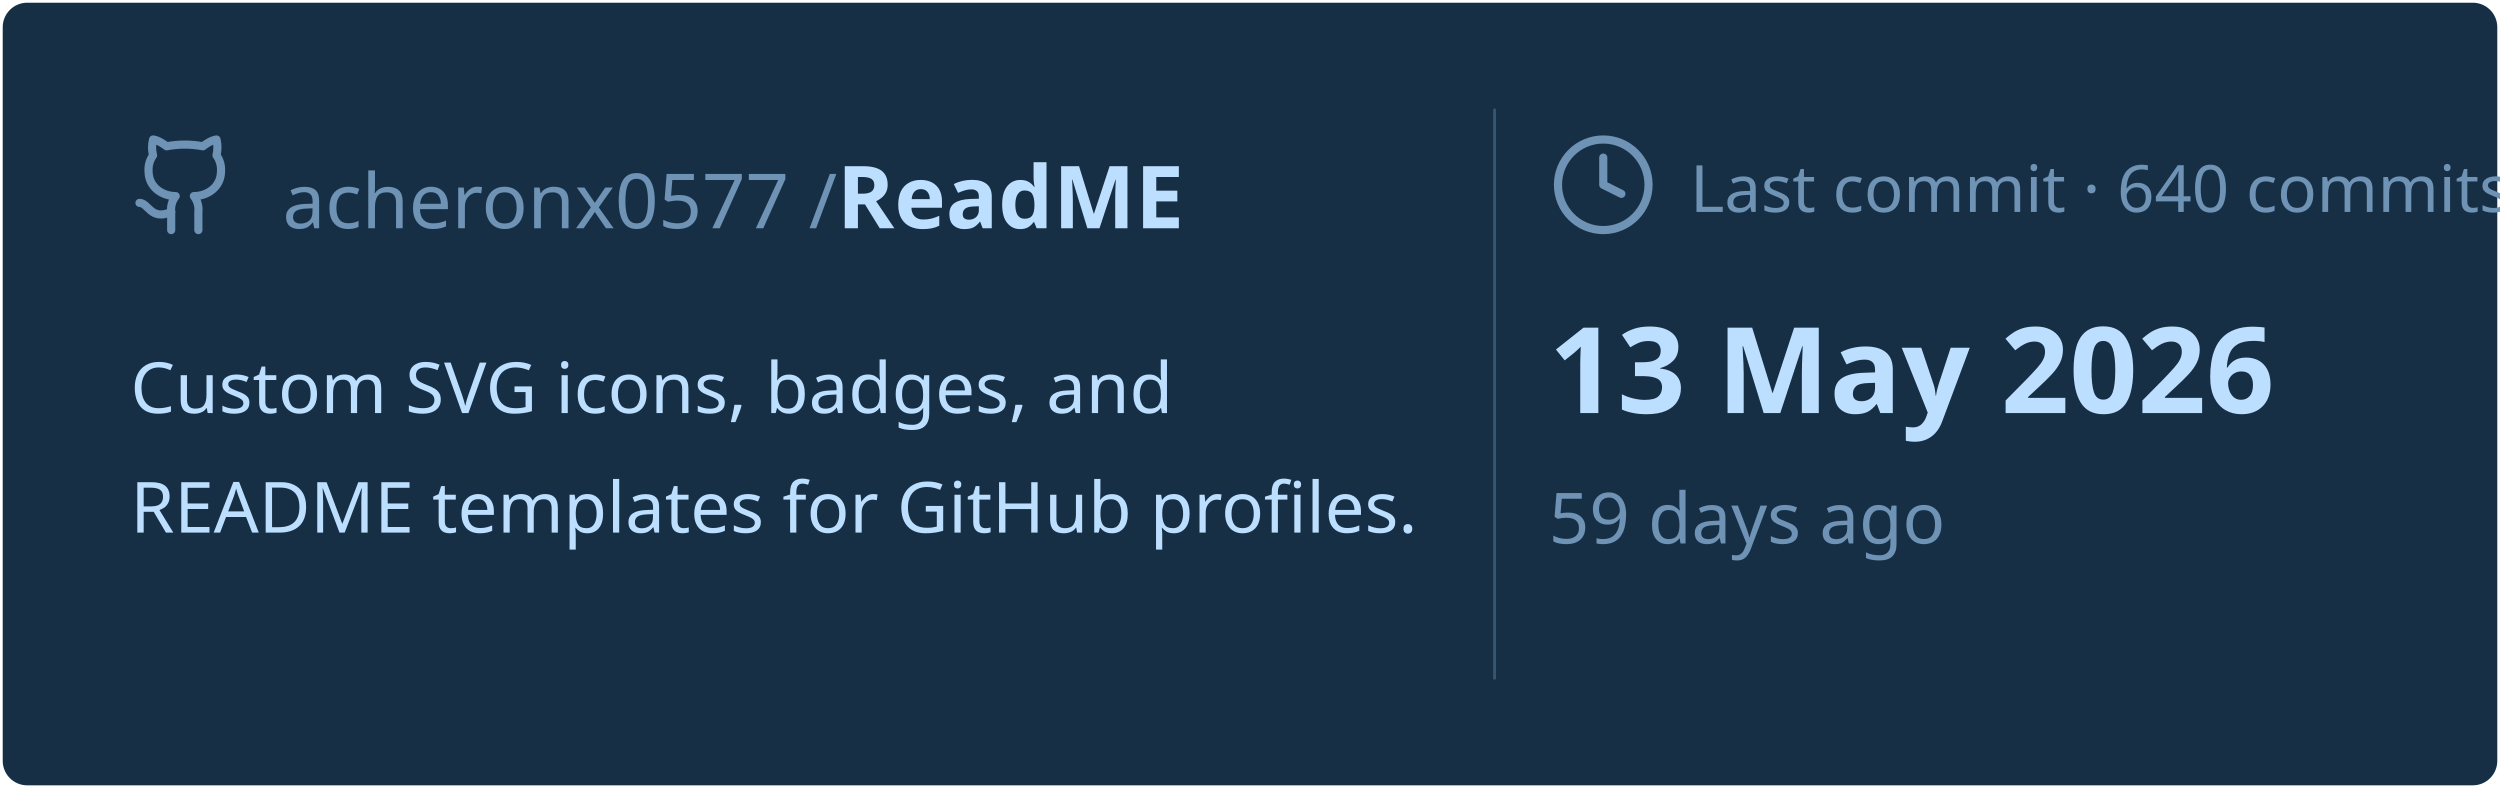
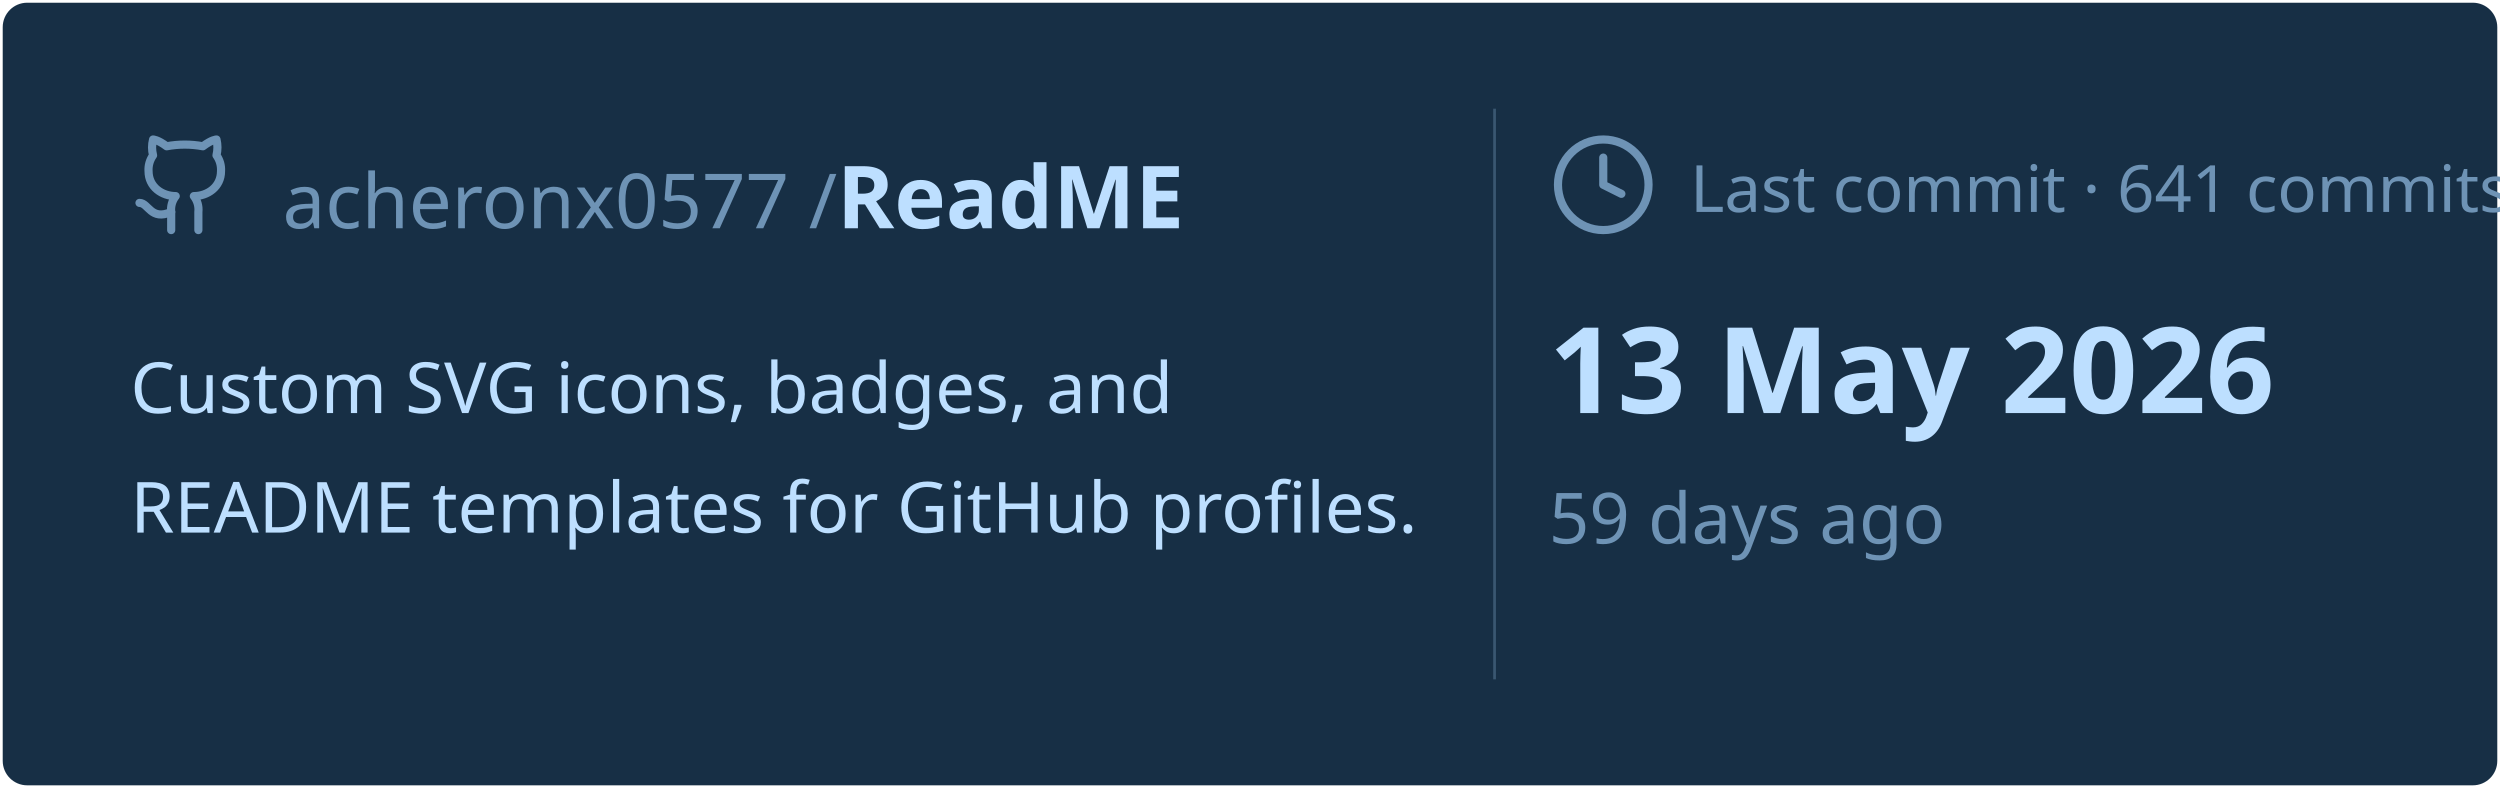
<svg xmlns="http://www.w3.org/2000/svg" viewBox="0 0 460 145" width="460px" height="145px">
  <rect stroke="#000000" stroke-opacity="0" fill="#172F45" rx="4.5" x="0.5" y="0.5" width="459" height="144" />
  <g transform="translate(24, 42)">
    <svg x="0" y="-18" width="20" height="20" viewBox="0 0 24 24" fill="none" stroke="#6E93B5" stroke-width="1.8" stroke-linecap="round" stroke-linejoin="round">
      <path d="M15 22v-4a4.8 4.8 0 0 0-1-3.5c3 0 6-2 6-5.5.08-1.25-.27-2.48-1-3.5.28-1.15.28-2.35 0-3.5 0 0-1 0-3 1.5-2.64-.5-5.36-.5-8 0C6 2 5 2 5 2c-.3 1.15-.3 2.35 0 3.5A5.403 5.403 0 0 0 4 9c0 3.5 3 5.5 6 5.5-.39.49-.68 1.05-.85 1.65-.17.6-.22 1.23-.15 1.85v4" />
      <path d="M9 18c-4.51 2-5-2-7-2" />
    </svg>
    <text x="28" y="0" font-family="&quot;Segoe UI&quot;, Ubuntu, sans-serif" font-size="14" font-weight="400" fill="#6E93B5">acheronx0577 /</text>
    <text x="130" y="0" font-family="&quot;Segoe UI&quot;, Ubuntu, sans-serif" font-size="16" font-weight="700" fill="#BDDFFF">ReadME</text>
  </g>
  <text x="24" y="76" font-family="&quot;Segoe UI&quot;, Ubuntu, sans-serif" font-size="13" font-weight="400" fill="#BDDFFF">Custom SVG icons, badges, and</text>
  <text x="24" y="98" font-family="&quot;Segoe UI&quot;, Ubuntu, sans-serif" font-size="13" font-weight="400" fill="#BDDFFF">README templates for GitHub profiles.</text>
  <line x1="275" y1="20" x2="275" y2="125" stroke="#6E93B5" stroke-width="0.5" stroke-opacity="0.4" />
  <svg x="285" y="24" width="20" height="20" viewBox="0 0 24 24" fill="none" stroke="#6E93B5" stroke-width="1.8" stroke-linecap="round" stroke-linejoin="round">
    <circle cx="12" cy="12" r="10" />
    <polyline points="12 6 12 12 16 14" />
  </svg>
-   <text x="311" y="39" font-family="&quot;Segoe UI&quot;, Ubuntu, sans-serif" font-size="12" font-weight="400" fill="#6E93B5">Last commit · 640 commits</text>
+   <text x="311" y="39" font-family="&quot;Segoe UI&quot;, Ubuntu, sans-serif" font-size="12" font-weight="400" fill="#6E93B5">Last commit · 641 commits</text>
  <text x="285" y="76" font-family="&quot;Segoe UI&quot;, Ubuntu, sans-serif" font-size="22" font-weight="700" fill="#BDDFFF">13 May 2026</text>
  <text x="285" y="100" font-family="&quot;Segoe UI&quot;, Ubuntu, sans-serif" font-size="13" font-weight="400" fill="#6E93B5">59 days ago</text>
</svg>
